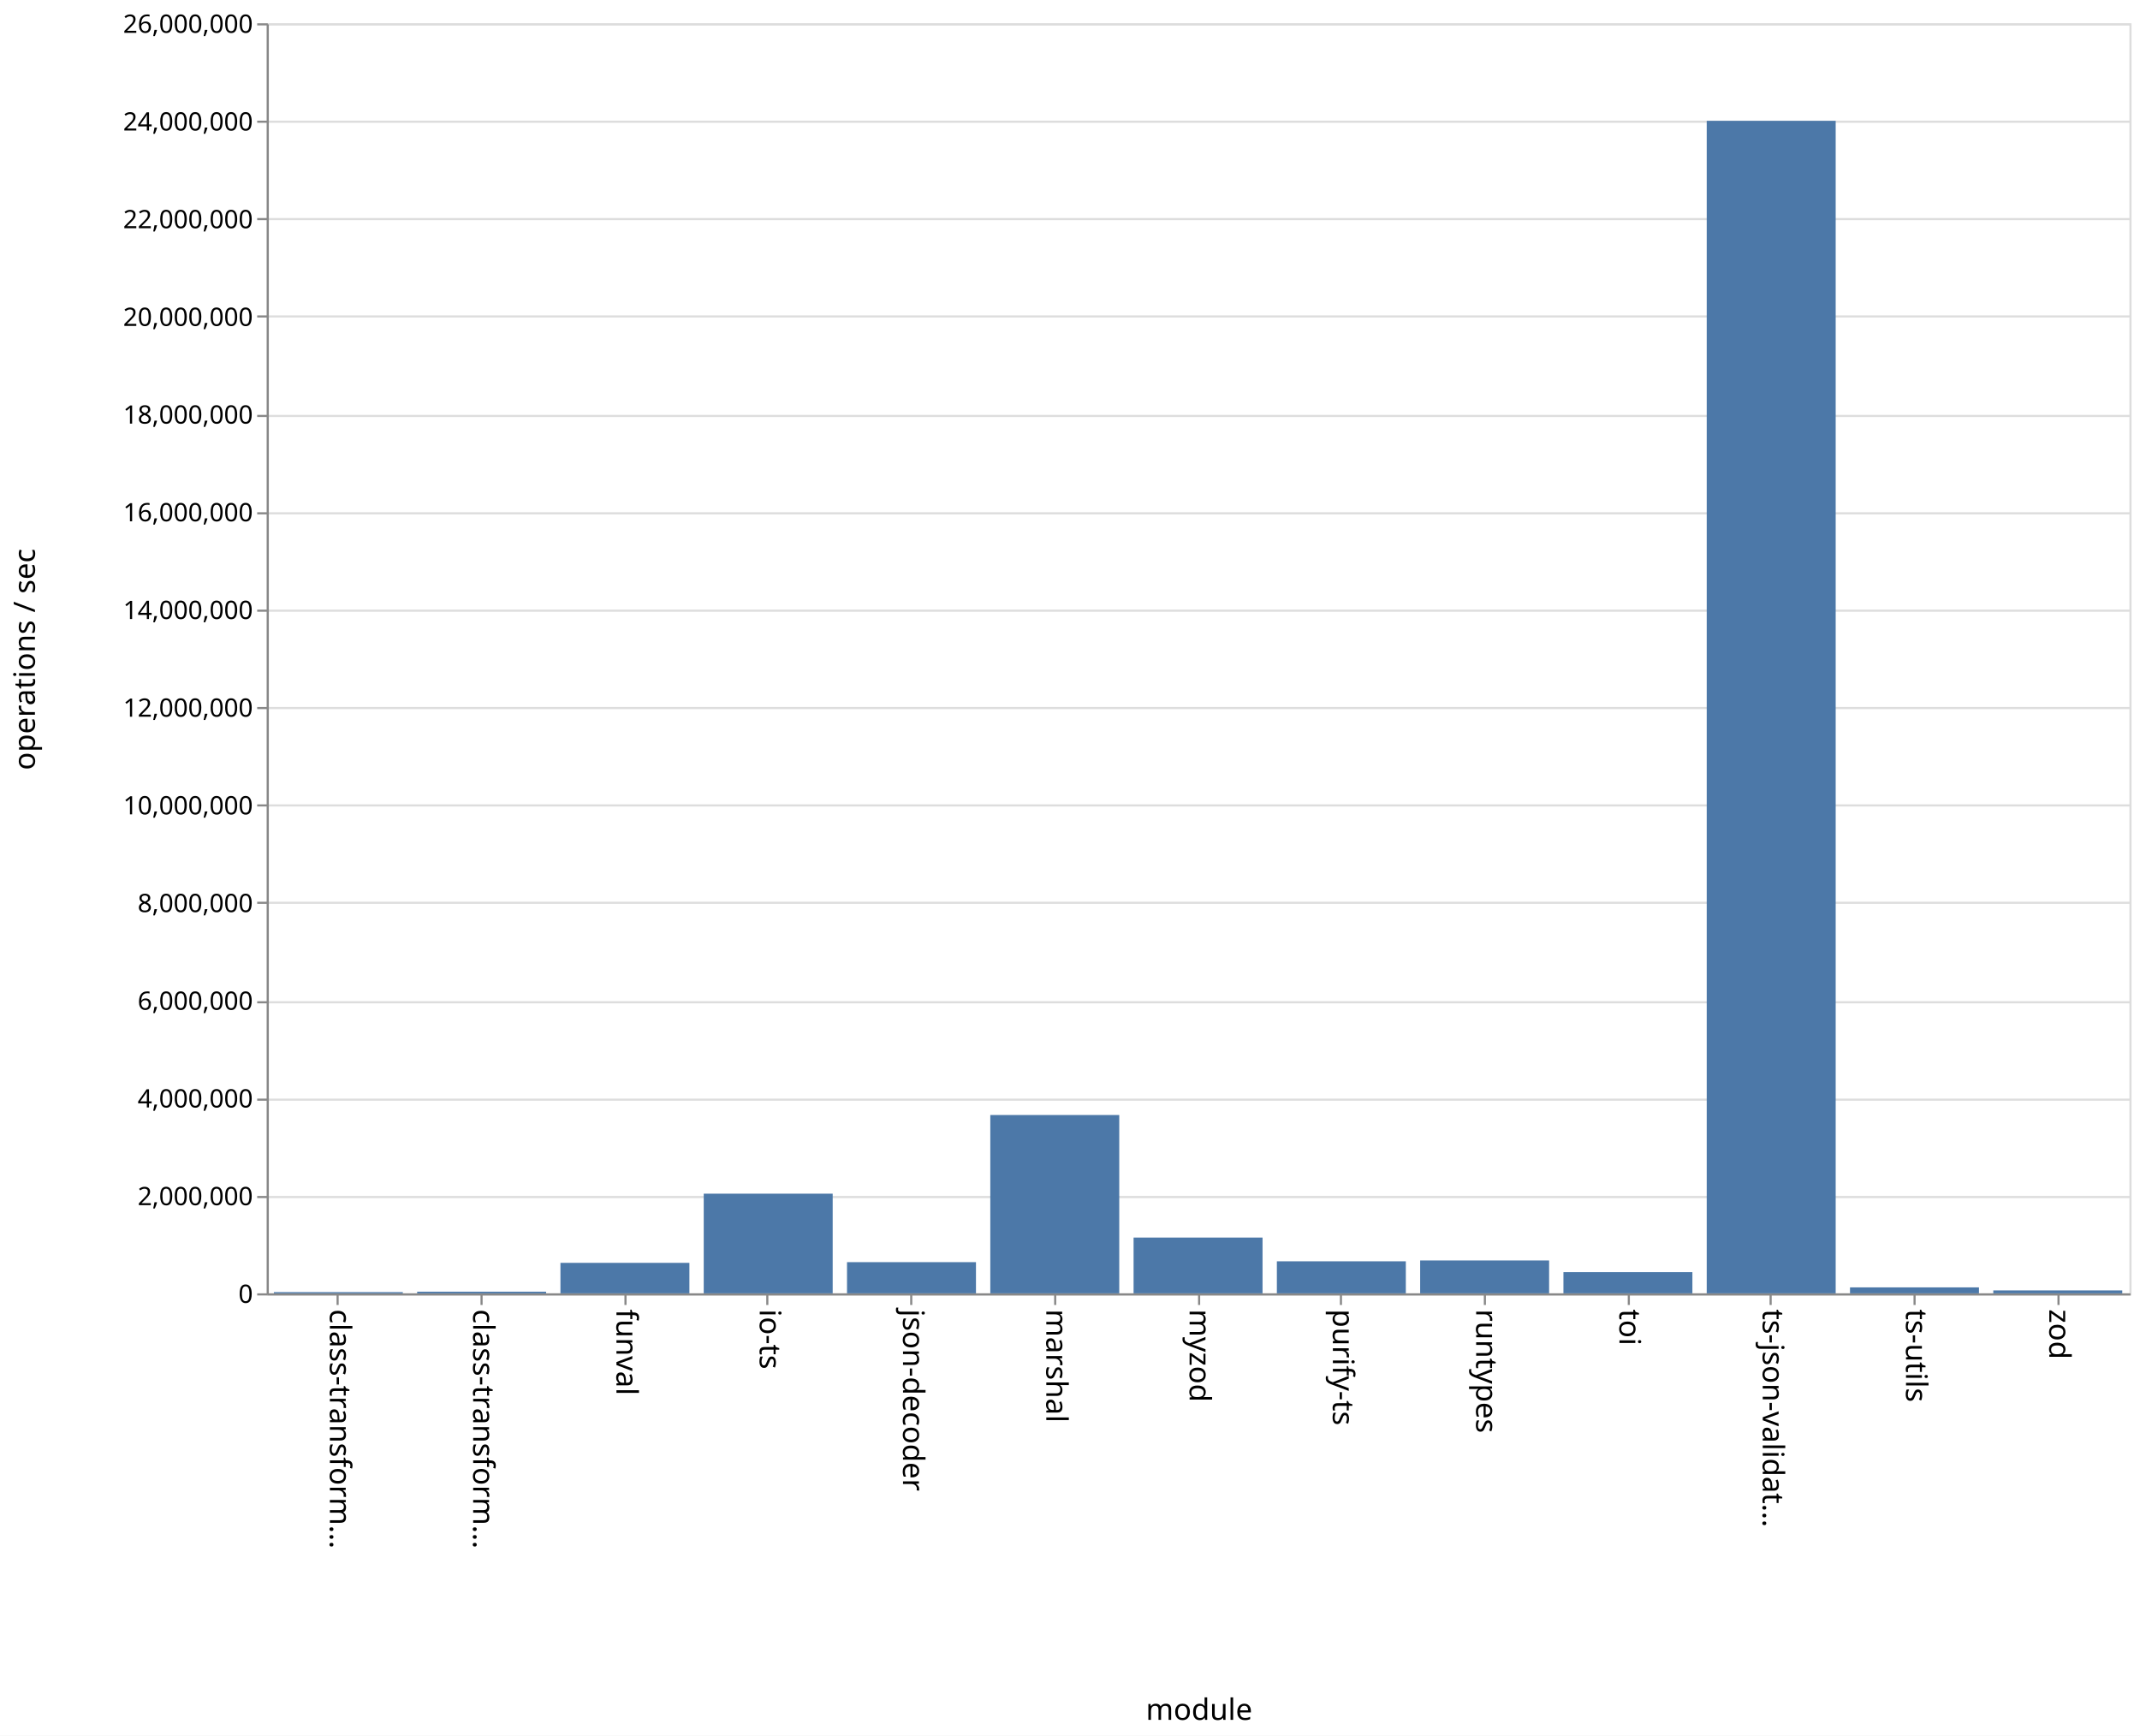
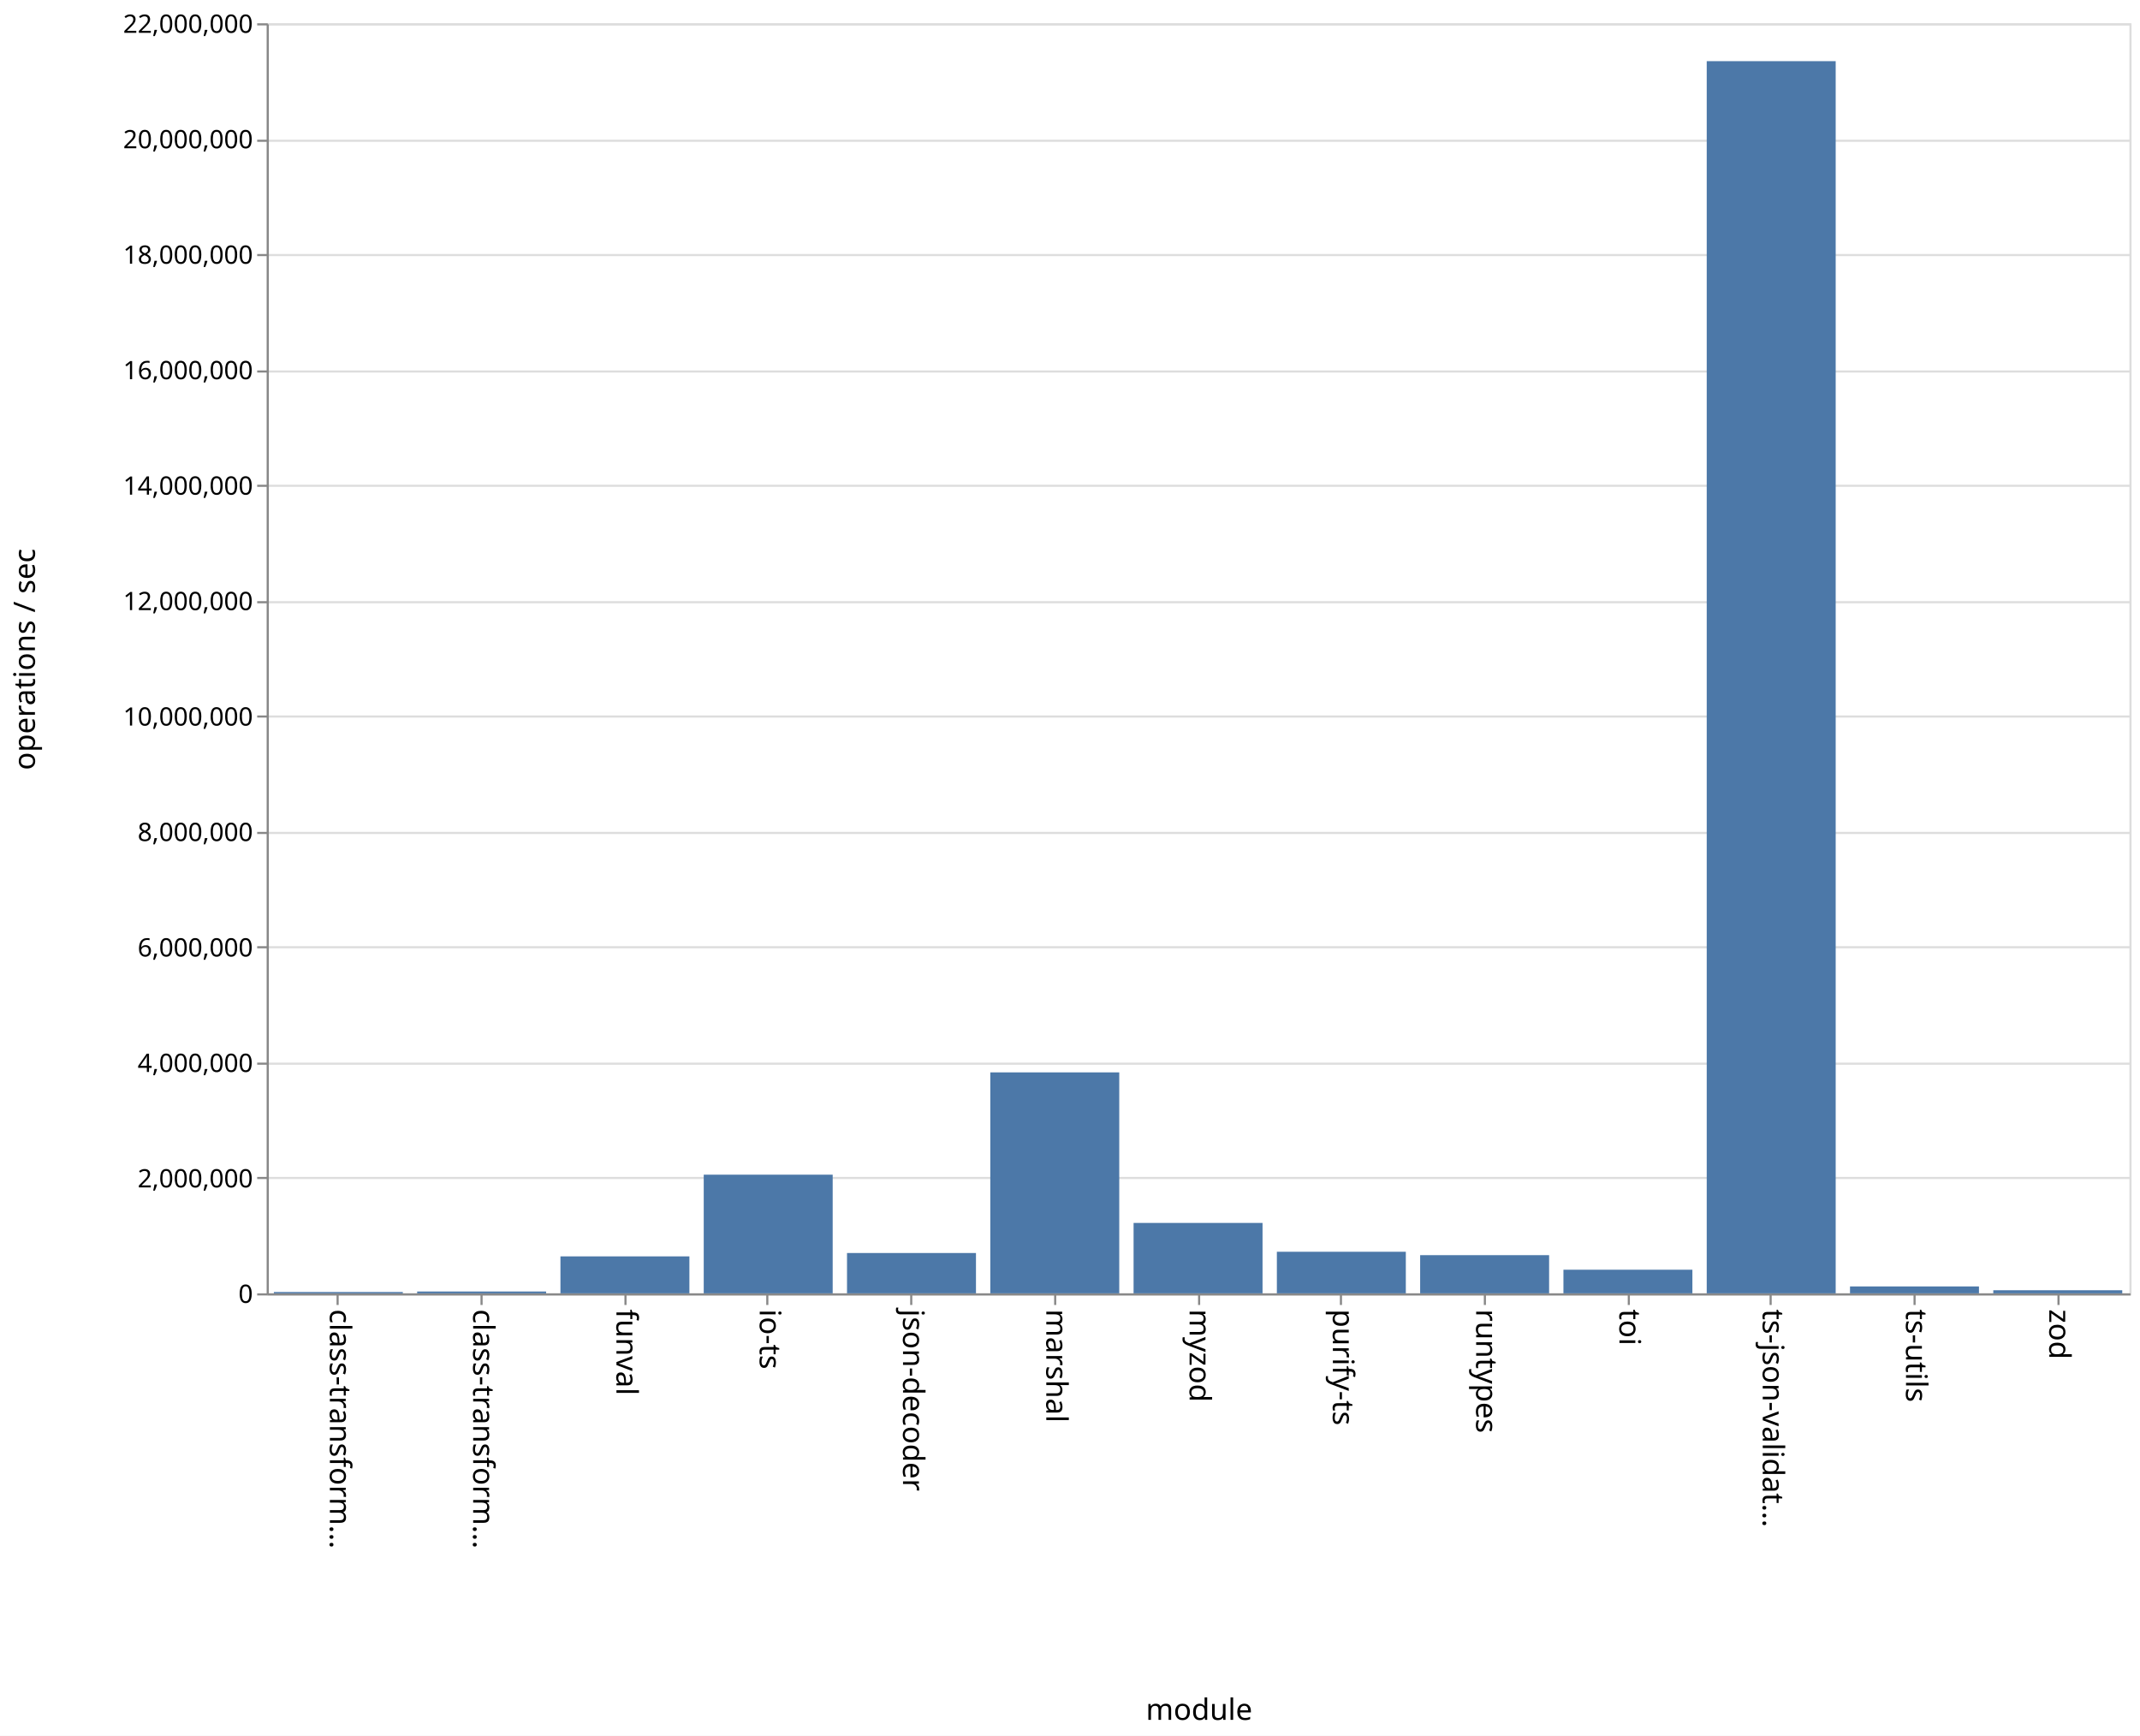
<svg xmlns="http://www.w3.org/2000/svg" class="marks" width="1011" height="820">
  <path fill="#fff" d="M0 0h1011v820H0z" />
  <g class="mark-group role-frame root">
    <path class="background" d="M126.5 11.5h880v600h-880z" fill="none" stroke="#ddd" />
    <g class="mark-group role-axis">
      <path class="background" d="M126.5 11.5z" pointer-events="none" fill="none" />
      <g class="mark-rule role-axis-grid" pointer-events="none" fill="none" stroke="#ddd">
-         <path d="M126.5 611.5h880M126.5 565.5h880M126.5 519.5h880M126.5 473.5h880M126.5 426.5h880M126.5 380.5h880M126.5 334.5h880M126.5 288.5h880M126.5 242.5h880M126.5 196.5h880M126.5 149.5h880M126.5 103.5h880M126.5 57.5h880M126.5 11.5h880" />
+         <path d="M126.5 611.5h880M126.5 556.5h880M126.5 502.5h880M126.5 447.5h880M126.5 393.5h880M126.5 338.5h880M126.5 284.5h880M126.5 229.5h880M126.5 175.5h880M126.5 120.5h880M126.5 66.5h880M126.5 11.5h880" />
      </g>
    </g>
    <g class="mark-group role-axis">
      <path class="background" d="M126.5 611.5z" pointer-events="none" fill="none" />
      <g class="mark-rule role-axis-tick" pointer-events="none" fill="none" stroke="#888">
        <path d="M159.5 611.5v5M227.5 611.5v5M295.5 611.5v5M362.5 611.5v5M430.5 611.5v5M498.5 611.5v5M566.5 611.5v5M633.5 611.5v5M701.5 611.5v5M769.5 611.5v5M836.5 611.5v5M904.5 611.5v5M972.5 611.5v5" />
      </g>
      <g class="mark-text role-axis-label" pointer-events="none" font-family="sans-serif" font-size="14">
        <text transform="rotate(90 -231.327 387.173)">
                    class-transform…
                </text>
        <text transform="rotate(90 -197.48 421.02)">
                    class-transform…
                </text>
        <text transform="rotate(90 -163.635 454.865)">
                    funval
                </text>
        <text transform="rotate(90 -129.788 488.712)">
                    io-ts
                </text>
        <text transform="rotate(90 -95.942 522.558)">
                    json-decoder
                </text>
        <text transform="rotate(90 -62.096 556.404)">
                    marshal
                </text>
        <text transform="rotate(90 -28.25 590.25)">
                    myzod
                </text>
        <text transform="rotate(90 5.596 624.096)">
                    purify-ts
                </text>
        <text transform="rotate(90 39.442 657.942)">
                    runtypes
                </text>
        <text transform="rotate(90 73.288 691.788)">
                    toi
                </text>
        <text transform="rotate(90 107.135 725.635)">
                    ts-json-validat…
                </text>
        <text transform="rotate(90 140.98 759.48)">
                    ts-utils
                </text>
        <text transform="rotate(90 174.827 793.327)">
                    zod
                </text>
      </g>
      <path fill="none" stroke="#888" d="M126.5 611.5h880" pointer-events="none" />
      <text text-anchor="middle" transform="translate(566.5 812.5)" font-family="sans-serif" font-size="14" font-weight="400" pointer-events="none">
                module
            </text>
    </g>
    <g class="mark-group role-axis">
      <path class="background" d="M126.5 11.5z" pointer-events="none" fill="none" />
      <g class="mark-rule role-axis-tick" pointer-events="none" fill="none" stroke="#888">
-         <path d="M126.5 611.5h-5M126.5 565.5h-5M126.5 519.5h-5M126.5 473.5h-5M126.5 426.5h-5M126.5 380.5h-5M126.5 334.5h-5M126.5 288.5h-5M126.5 242.5h-5M126.5 196.5h-5M126.5 149.5h-5M126.5 103.5h-5M126.5 57.5h-5M126.5 11.5h-5" />
+         <path d="M126.5 611.5h-5M126.5 556.5h-5M126.5 502.5h-5M126.5 447.5h-5M126.5 393.5h-5M126.5 338.5h-5M126.5 284.5h-5M126.5 229.5h-5M126.5 175.5h-5M126.5 120.5h-5M126.5 66.5h-5M126.5 11.5h-5" />
      </g>
      <g class="mark-text role-axis-label" pointer-events="none" text-anchor="end" font-family="sans-serif" font-size="12">
        <text transform="translate(119.5 615.5)">
                    0
                </text>
-         <text transform="translate(119.5 569.346)">
+         <text transform="translate(119.5 560.955)">
                    2,000,000
                </text>
-         <text transform="translate(119.5 523.192)">
+         <text transform="translate(119.5 506.41)">
                    4,000,000
                </text>
-         <text transform="translate(119.5 477.038)">
+         <text transform="translate(119.5 451.864)">
                    6,000,000
                </text>
-         <text transform="translate(119.5 430.885)">
+         <text transform="translate(119.5 397.318)">
                    8,000,000
                </text>
-         <text transform="translate(119.5 384.73)">
+         <text transform="translate(119.5 342.773)">
                    10,000,000
                </text>
-         <text transform="translate(119.5 338.577)">
+         <text transform="translate(119.5 288.227)">
                    12,000,000
                </text>
-         <text transform="translate(119.5 292.423)">
+         <text transform="translate(119.5 233.682)">
                    14,000,000
                </text>
-         <text transform="translate(119.5 246.27)">
+         <text transform="translate(119.5 179.136)">
                    16,000,000
                </text>
-         <text transform="translate(119.5 200.115)">
+         <text transform="translate(119.5 124.59)">
                    18,000,000
                </text>
-         <text transform="translate(119.5 153.962)">
+         <text transform="translate(119.5 70.045)">
                    20,000,000
                </text>
-         <text transform="translate(119.5 107.808)">
+         <text transform="translate(119.5 15.5)">
                    22,000,000
-                 </text>
-         <text transform="translate(119.5 61.654)">
-                     24,000,000
-                 </text>
-         <text transform="translate(119.5 15.5)">
-                     26,000,000
                </text>
      </g>
      <path fill="none" stroke="#888" d="M126.5 611.5v-600" pointer-events="none" />
      <text text-anchor="middle" transform="rotate(-90 164 147.5)" font-family="sans-serif" font-size="14" font-weight="400" pointer-events="none">
                operations / sec
            </text>
    </g>
    <g class="mark-rect role-mark marks" fill="#4c78a8">
-       <path d="M129.385 610.42h60.923v.58h-60.923zM197.077 610.219H258V611h-60.923zM264.77 596.598h60.922V611H264.77zM332.462 563.915h60.923V611h-60.923zM400.154 596.266h60.923V611h-60.923zM467.846 526.757h60.923V611h-60.923zM535.538 584.651h60.924V611h-60.924zM603.23 595.867h60.924V611H603.23zM670.923 595.464h60.923V611h-60.923zM738.615 600.974h60.923V611h-60.923zM806.308 57.077h60.923V611h-60.923zM874 608.186h60.923V611H874zM941.692 609.614h60.923V611h-60.923z" />
+       <path d="M129.385 610.37h60.923v.63h-60.923zM197.077 610.133H258V611h-60.923zM264.77 593.538h60.922V611H264.77zM332.462 554.943h60.923V611h-60.923zM400.154 591.949h60.923V611h-60.923zM467.846 506.616h60.923V611h-60.923zM535.538 577.738h60.924V611h-60.924zM603.23 591.358h60.924V611H603.23zM670.923 592.961h60.923V611h-60.923zM738.615 599.844h60.923V611h-60.923zM806.308 28.893h60.923V611h-60.923zM874 607.738h60.923V611H874zM941.692 609.54h60.923V611h-60.923z" />
    </g>
  </g>
</svg>
